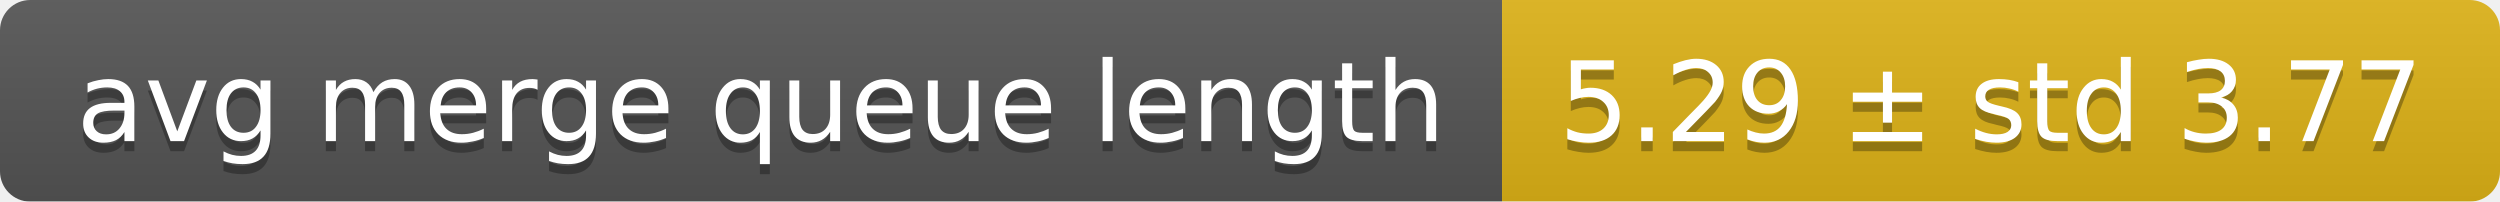
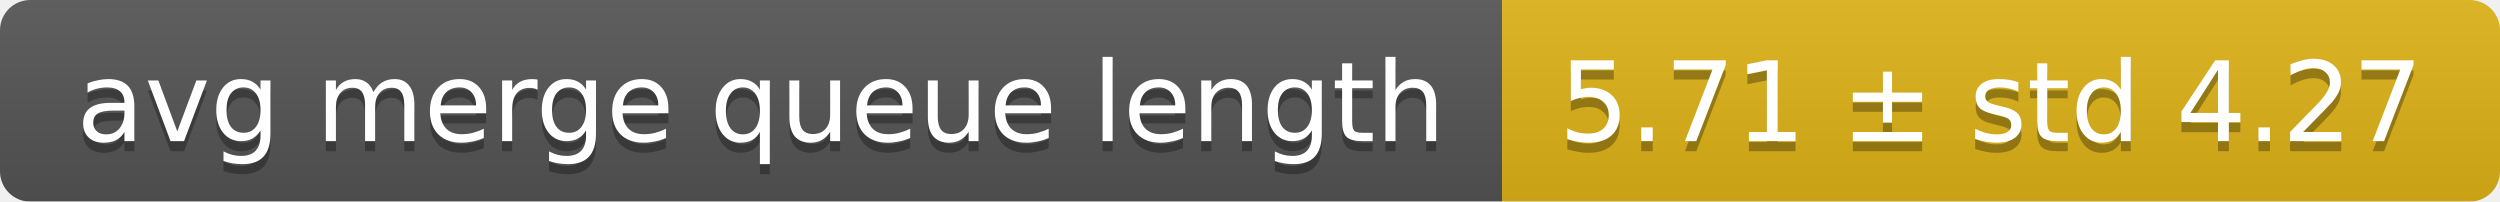
<svg xmlns="http://www.w3.org/2000/svg" width="248" height="20">
  <linearGradient id="smooth" x2="0" y2="100%">
    <stop offset="0" stop-color="#bbb" stop-opacity=".1" />
    <stop offset="1" stop-opacity=".1" />
  </linearGradient>
  <mask id="round">
    <rect width="248" height="20" rx="3" fill="#fff" />
  </mask>
  <g mask="url(#round)">
    <rect width="149" height="20" fill="#555" />
    <rect x="149" width="99" height="20" fill="#dfb317" />
    <rect width="248" height="20" fill="url(#smooth)" />
  </g>
  <g fill="#fff" text-anchor="middle" font-family="DejaVu Sans,Verdana,Geneva,sans-serif" font-size="11">
    <text x="75.5" y="15" fill="#010101" fill-opacity=".3">avg merge queue length</text>
    <text x="75.5" y="14">avg merge queue length</text>
-     <text x="197.5" y="15" fill="#010101" fill-opacity=".3">5.29 ± std 3.77</text>
-     <text x="197.5" y="14">5.29 ± std 3.77</text>
+     <text x="197.5" y="15" fill="#010101" fill-opacity=".3">5.71 ± std 4.27</text>
+     <text x="197.5" y="14">5.71 ± std 4.27</text>
  </g>
</svg>
